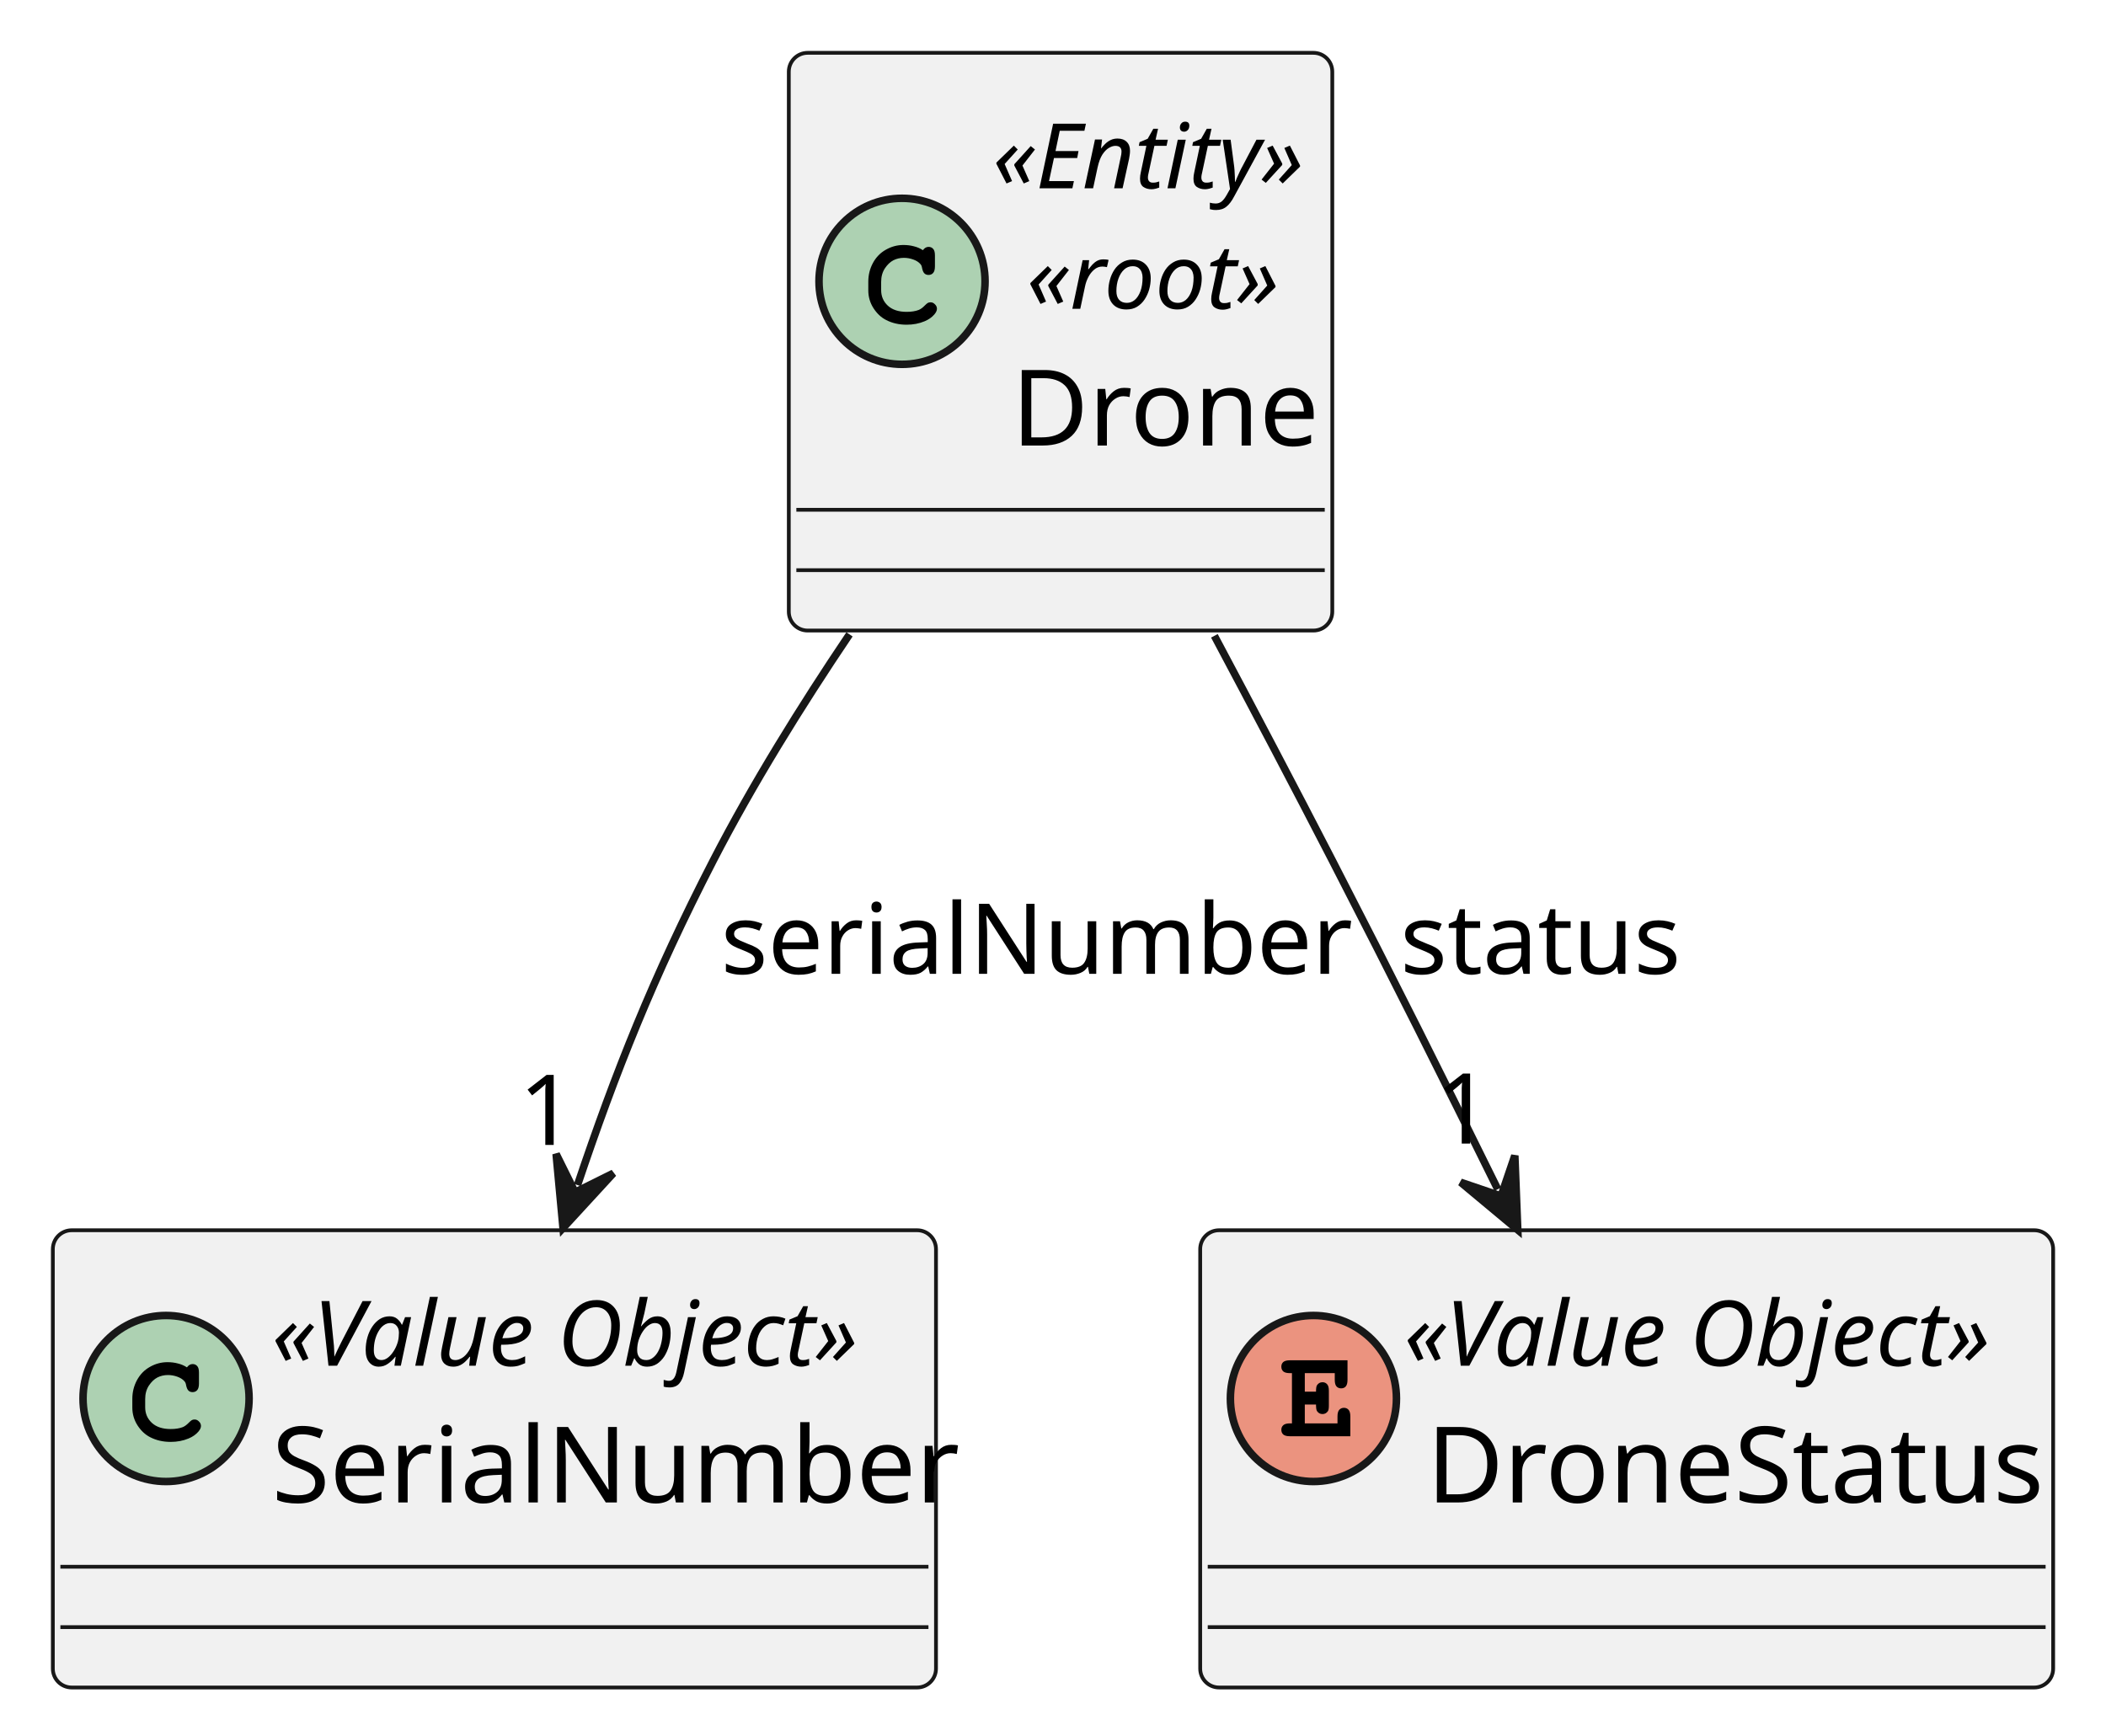
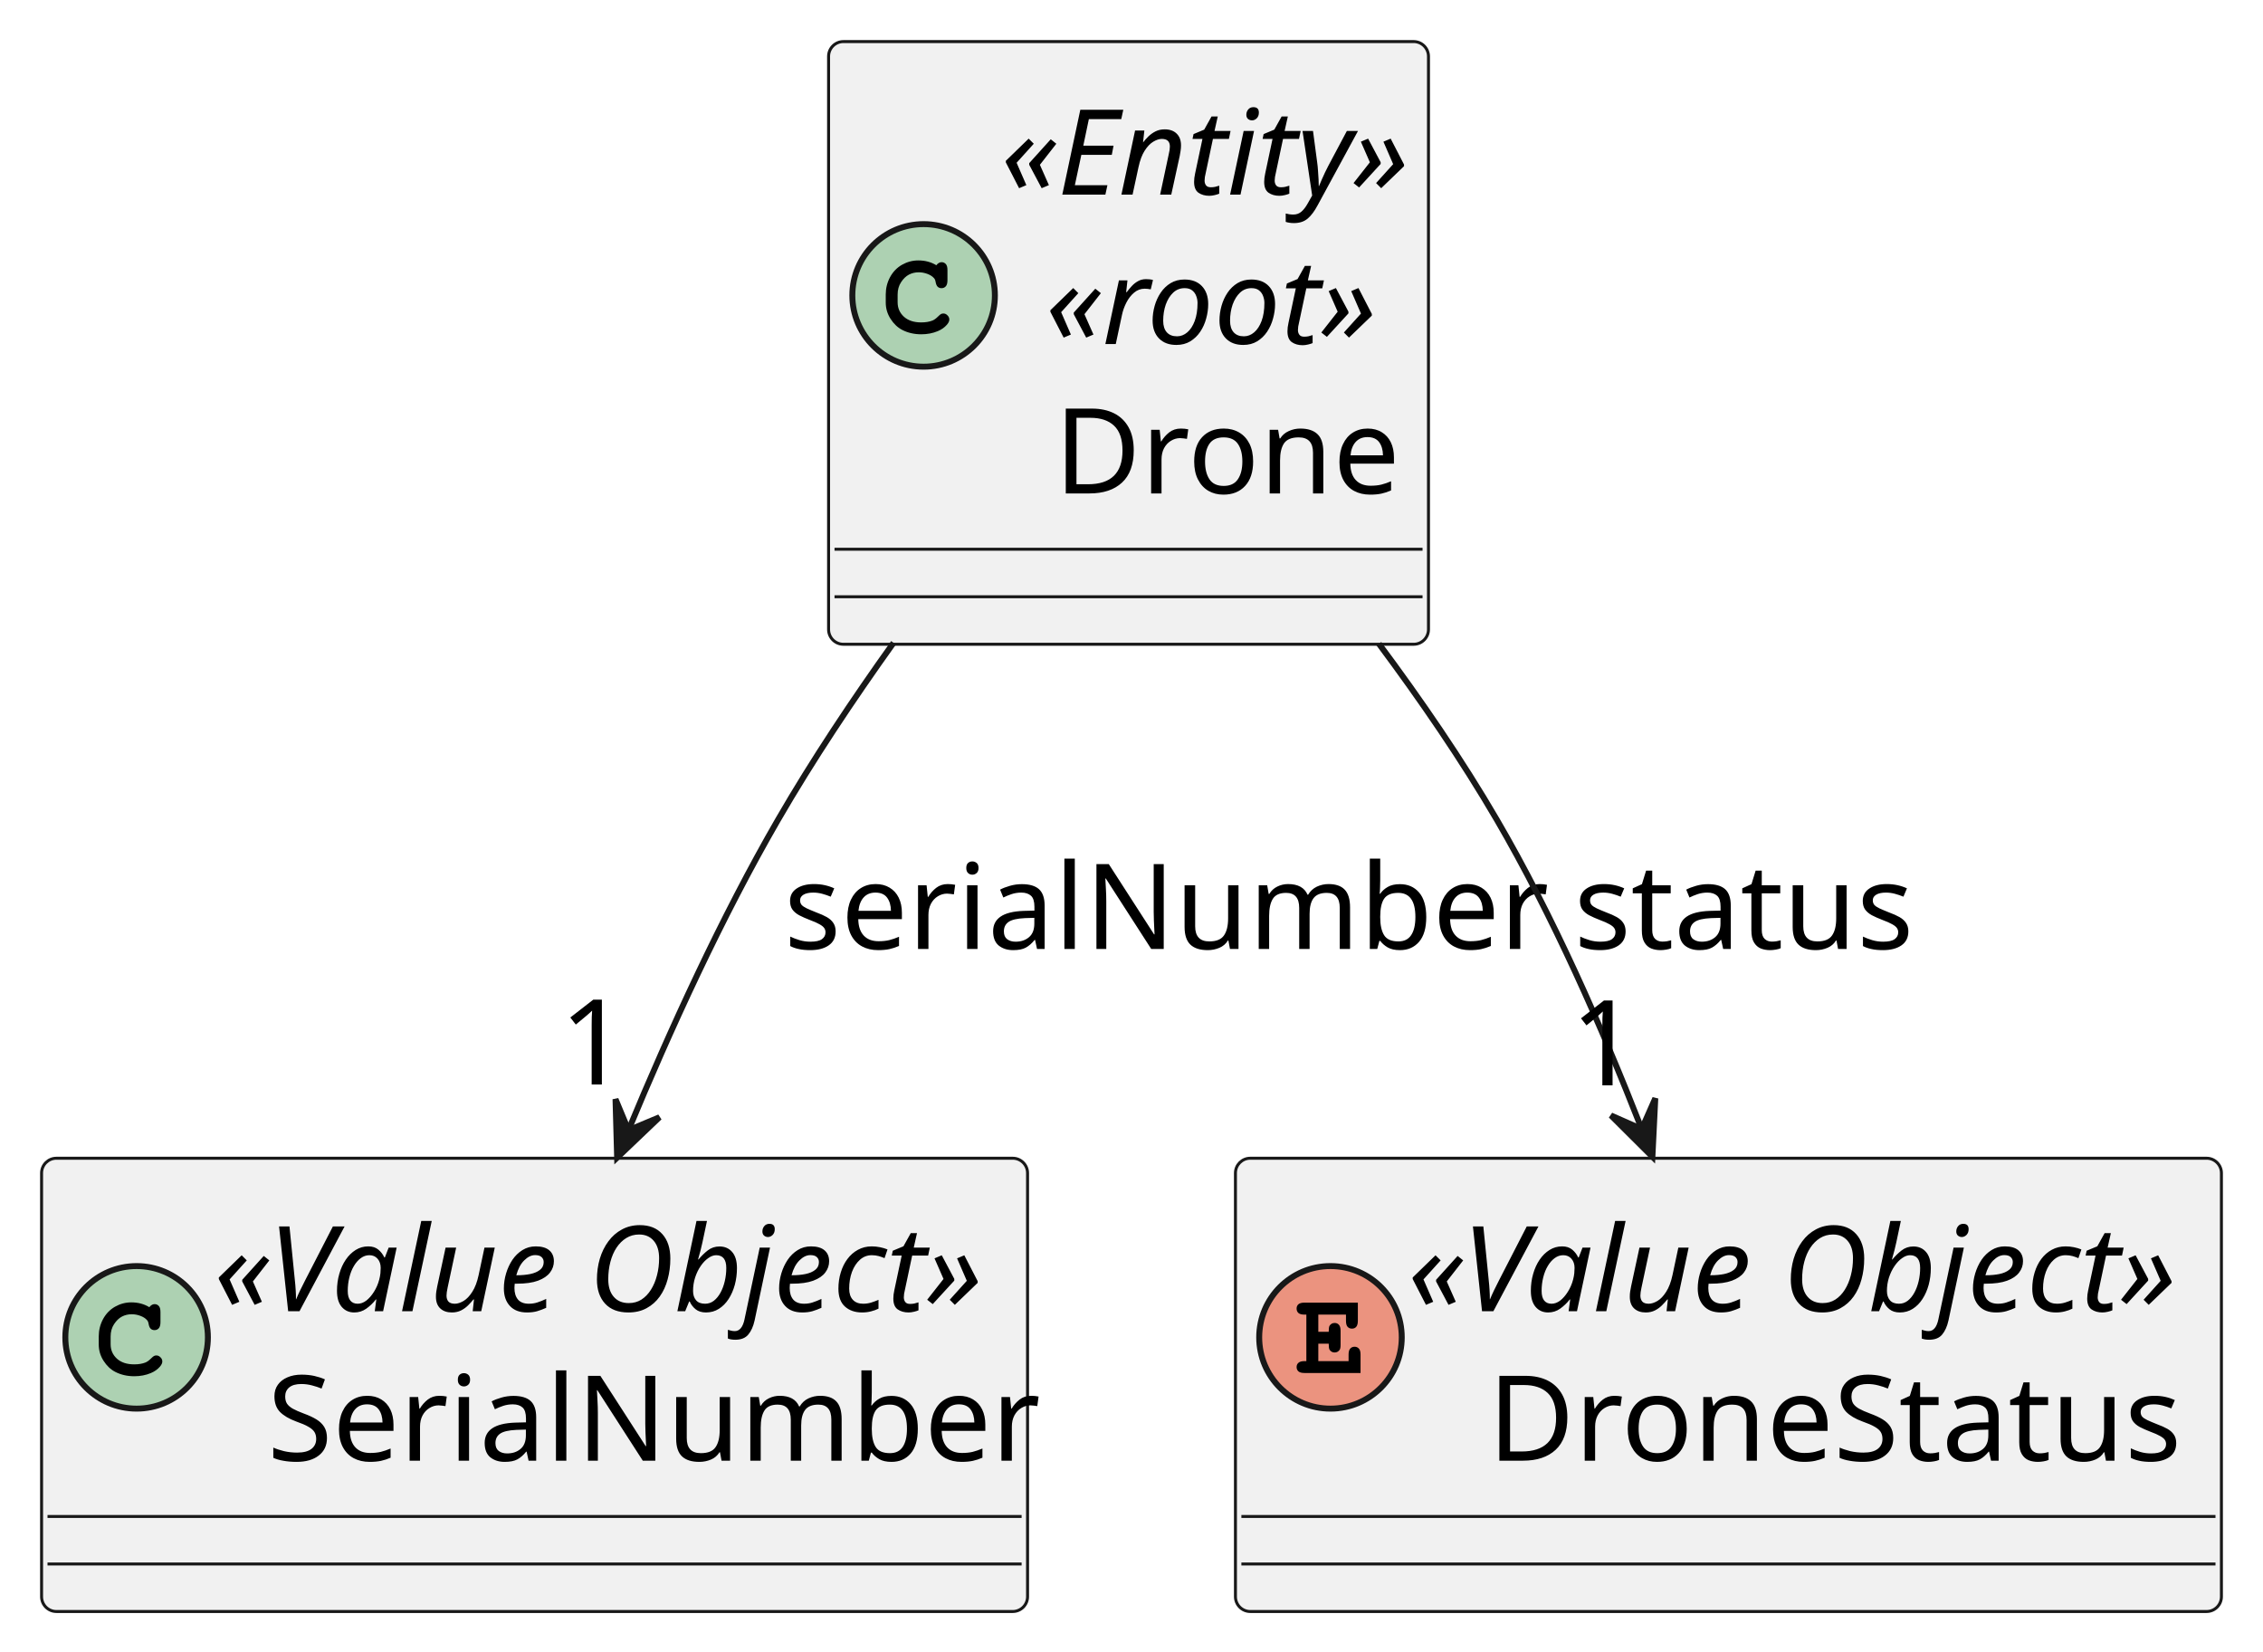
- <svg xmlns="http://www.w3.org/2000/svg" contentStyleType="text/css" height="230px" preserveAspectRatio="none" style="width:279px;height:230px;background:#FFFFFF;" version="1.1" viewBox="0 0 279 230" width="279px" zoomAndPan="magnify">
+ <svg xmlns="http://www.w3.org/2000/svg" contentStyleType="text/css" height="278px" preserveAspectRatio="none" style="width:381px;height:278px;background:#FFFFFF;" version="1.1" viewBox="0 0 381 278" width="381px" zoomAndPan="magnify">
  <defs />
  <g>
    <g id="elem_Drone">
-       <rect codeLine="4" fill="#F1F1F1" height="76.543" id="Drone" rx="2.5" ry="2.5" style="stroke:#181818;stroke-width:0.5;" width="72" x="104.5" y="7" />
-       <ellipse cx="119.5" cy="37.272" fill="#ADD1B2" rx="11" ry="11" style="stroke:#181818;stroke-width:1.0;" />
-       <path d="M122.266,33.147 Q122.422,32.928 122.609,32.818 Q122.797,32.709 123.016,32.709 Q123.391,32.709 123.625,32.975 Q123.859,33.225 123.859,33.834 L123.859,35.287 Q123.859,35.897 123.625,36.162 Q123.391,36.428 123.016,36.428 Q122.672,36.428 122.469,36.225 Q122.266,36.037 122.156,35.522 Q122.109,35.162 121.922,34.975 Q121.594,34.6 120.984,34.381 Q120.375,34.162 119.75,34.162 Q118.984,34.162 118.344,34.49 Q117.719,34.818 117.219,35.568 Q116.734,36.318 116.734,37.35 L116.734,38.443 Q116.734,39.678 117.625,40.506 Q118.516,41.318 120.109,41.318 Q121.047,41.318 121.703,41.068 Q122.094,40.912 122.516,40.475 Q122.781,40.209 122.922,40.131 Q123.078,40.053 123.281,40.053 Q123.609,40.053 123.859,40.318 Q124.125,40.568 124.125,40.912 Q124.125,41.256 123.781,41.662 Q123.281,42.24 122.484,42.568 Q121.406,43.022 120.109,43.022 Q118.594,43.022 117.391,42.397 Q116.406,41.897 115.719,40.834 Q115.031,39.756 115.031,38.475 L115.031,37.318 Q115.031,35.99 115.641,34.85 Q116.266,33.693 117.359,33.084 Q118.453,32.459 119.688,32.459 Q120.422,32.459 121.062,32.631 Q121.719,32.787 122.266,33.147 Z " fill="#000000" />
-       <text fill="#000000" font-family="sans-serif" font-size="12" font-style="italic" lengthAdjust="spacing" textLength="44" x="131.5" y="24.949">«Entity»</text>
-       <text fill="#000000" font-family="sans-serif" font-size="12" font-style="italic" lengthAdjust="spacing" textLength="35" x="136" y="40.91">«root»</text>
-       <text fill="#000000" font-family="sans-serif" font-size="14" lengthAdjust="spacing" textLength="39" x="134" y="59.029">Drone</text>
-       <line style="stroke:#181818;stroke-width:0.5;" x1="105.5" x2="175.5" y1="67.543" y2="67.543" />
-       <line style="stroke:#181818;stroke-width:0.5;" x1="105.5" x2="175.5" y1="75.543" y2="75.543" />
+       <rect codeLine="4" fill="#F1F1F1" height="101.469" id="Drone" rx="2.5" ry="2.5" style="stroke:#181818;stroke-width:0.5;" width="101" x="139.5" y="7" />
+       <ellipse cx="155.5" cy="49.734" fill="#ADD1B2" rx="12" ry="12" style="stroke:#181818;stroke-width:1.0;" />
+       <path d="M157.641,44.656 Q157.828,44.406 158.047,44.281 Q158.266,44.141 158.516,44.141 Q158.953,44.141 159.234,44.453 Q159.516,44.75 159.516,45.469 L159.516,47.172 Q159.516,47.891 159.234,48.203 Q158.953,48.516 158.516,48.516 Q158.125,48.516 157.875,48.281 Q157.625,48.062 157.516,47.453 Q157.453,47.031 157.234,46.812 Q156.844,46.375 156.125,46.109 Q155.406,45.844 154.688,45.844 Q153.781,45.844 153.031,46.234 Q152.281,46.625 151.703,47.516 Q151.125,48.391 151.125,49.594 L151.125,50.891 Q151.125,52.344 152.172,53.312 Q153.234,54.281 155.094,54.281 Q156.203,54.281 156.984,53.969 Q157.422,53.797 157.938,53.281 Q158.25,52.969 158.422,52.875 Q158.594,52.781 158.828,52.781 Q159.219,52.781 159.516,53.094 Q159.828,53.391 159.828,53.797 Q159.828,54.203 159.422,54.672 Q158.828,55.359 157.891,55.75 Q156.625,56.281 155.109,56.281 Q153.328,56.281 151.906,55.547 Q150.75,54.953 149.938,53.688 Q149.125,52.422 149.125,50.938 L149.125,49.578 Q149.125,48.016 149.844,46.672 Q150.578,45.312 151.859,44.578 Q153.156,43.844 154.609,43.844 Q155.469,43.844 156.219,44.047 Q156.984,44.25 157.641,44.656 Z " fill="#000000" />
+       <text fill="#000000" font-family="sans-serif" font-size="20" font-style="italic" lengthAdjust="spacing" textLength="71" x="168.5" y="32.762">«Entity»</text>
+       <text fill="#000000" font-family="sans-serif" font-size="20" font-style="italic" lengthAdjust="spacing" textLength="56" x="176" y="57.918">«root»</text>
+       <text fill="#000000" font-family="sans-serif" font-size="20" lengthAdjust="spacing" textLength="53" x="177.5" y="83.074">Drone</text>
+       <line style="stroke:#181818;stroke-width:0.5;" x1="140.5" x2="239.5" y1="92.469" y2="92.469" />
+       <line style="stroke:#181818;stroke-width:0.5;" x1="140.5" x2="239.5" y1="100.469" y2="100.469" />
    </g>
    <g id="elem_SerialNumber">
-       <rect codeLine="7" fill="#F1F1F1" height="60.582" id="SerialNumber" rx="2.5" ry="2.5" style="stroke:#181818;stroke-width:0.5;" width="117" x="7" y="163" />
-       <ellipse cx="22" cy="185.291" fill="#ADD1B2" rx="11" ry="11" style="stroke:#181818;stroke-width:1.0;" />
-       <path d="M24.766,181.166 Q24.922,180.947 25.109,180.838 Q25.297,180.728 25.516,180.728 Q25.891,180.728 26.125,180.994 Q26.359,181.244 26.359,181.853 L26.359,183.307 Q26.359,183.916 26.125,184.182 Q25.891,184.447 25.516,184.447 Q25.172,184.447 24.969,184.244 Q24.766,184.057 24.656,183.541 Q24.609,183.182 24.422,182.994 Q24.094,182.619 23.484,182.4 Q22.875,182.182 22.25,182.182 Q21.484,182.182 20.844,182.51 Q20.219,182.838 19.719,183.588 Q19.234,184.338 19.234,185.369 L19.234,186.463 Q19.234,187.697 20.125,188.525 Q21.016,189.338 22.609,189.338 Q23.547,189.338 24.203,189.088 Q24.594,188.932 25.016,188.494 Q25.281,188.228 25.422,188.15 Q25.578,188.072 25.781,188.072 Q26.109,188.072 26.359,188.338 Q26.625,188.588 26.625,188.932 Q26.625,189.275 26.281,189.682 Q25.781,190.26 24.984,190.588 Q23.906,191.041 22.609,191.041 Q21.094,191.041 19.891,190.416 Q18.906,189.916 18.219,188.853 Q17.531,187.775 17.531,186.494 L17.531,185.338 Q17.531,184.01 18.141,182.869 Q18.766,181.713 19.859,181.103 Q20.953,180.478 22.188,180.478 Q22.922,180.478 23.562,180.65 Q24.219,180.807 24.766,181.166 Z " fill="#000000" />
-       <text fill="#000000" font-family="sans-serif" font-size="12" font-style="italic" lengthAdjust="spacing" textLength="85" x="36" y="180.949">«Value Object»</text>
-       <text fill="#000000" font-family="sans-serif" font-size="14" lengthAdjust="spacing" textLength="85" x="36" y="199.068">SerialNumber</text>
-       <line style="stroke:#181818;stroke-width:0.5;" x1="8" x2="123" y1="207.582" y2="207.582" />
-       <line style="stroke:#181818;stroke-width:0.5;" x1="8" x2="123" y1="215.582" y2="215.582" />
+       <rect codeLine="7" fill="#F1F1F1" height="76.312" id="SerialNumber" rx="2.5" ry="2.5" style="stroke:#181818;stroke-width:0.5;" width="166" x="7" y="195" />
+       <ellipse cx="23" cy="225.156" fill="#ADD1B2" rx="12" ry="12" style="stroke:#181818;stroke-width:1.0;" />
+       <path d="M25.141,220.078 Q25.328,219.828 25.547,219.703 Q25.766,219.562 26.016,219.562 Q26.453,219.562 26.734,219.875 Q27.016,220.172 27.016,220.891 L27.016,222.594 Q27.016,223.312 26.734,223.625 Q26.453,223.938 26.016,223.938 Q25.625,223.938 25.375,223.703 Q25.125,223.484 25.016,222.875 Q24.953,222.453 24.734,222.234 Q24.344,221.797 23.625,221.531 Q22.906,221.266 22.188,221.266 Q21.281,221.266 20.531,221.656 Q19.781,222.047 19.203,222.938 Q18.625,223.812 18.625,225.016 L18.625,226.312 Q18.625,227.766 19.672,228.734 Q20.734,229.703 22.594,229.703 Q23.703,229.703 24.484,229.391 Q24.922,229.219 25.438,228.703 Q25.75,228.391 25.922,228.297 Q26.094,228.203 26.328,228.203 Q26.719,228.203 27.016,228.516 Q27.328,228.812 27.328,229.219 Q27.328,229.625 26.922,230.094 Q26.328,230.781 25.391,231.172 Q24.125,231.703 22.609,231.703 Q20.828,231.703 19.406,230.969 Q18.25,230.375 17.438,229.109 Q16.625,227.844 16.625,226.359 L16.625,225 Q16.625,223.438 17.344,222.094 Q18.078,220.734 19.359,220 Q20.656,219.266 22.109,219.266 Q22.969,219.266 23.719,219.469 Q24.484,219.672 25.141,220.078 Z " fill="#000000" />
+       <text fill="#000000" font-family="sans-serif" font-size="20" font-style="italic" lengthAdjust="spacing" textLength="136" x="36" y="220.762">«Value Object»</text>
+       <text fill="#000000" font-family="sans-serif" font-size="20" lengthAdjust="spacing" textLength="118" x="45" y="245.918">SerialNumber</text>
+       <line style="stroke:#181818;stroke-width:0.5;" x1="8" x2="172" y1="255.312" y2="255.312" />
+       <line style="stroke:#181818;stroke-width:0.5;" x1="8" x2="172" y1="263.312" y2="263.312" />
    </g>
    <g id="elem_DroneStatus">
-       <rect codeLine="10" fill="#F1F1F1" height="60.582" id="DroneStatus" rx="2.5" ry="2.5" style="stroke:#181818;stroke-width:0.5;" width="113" x="159" y="163" />
-       <ellipse cx="174" cy="185.291" fill="#EB937F" rx="11" ry="11" style="stroke:#181818;stroke-width:1.0;" />
-       <path d="M172.859,186.088 L172.859,188.588 L177.188,188.588 L177.188,187.666 Q177.188,187.057 177.422,186.791 Q177.672,186.525 178.047,186.525 Q178.422,186.525 178.656,186.791 Q178.891,187.057 178.891,187.666 L178.891,190.291 L170.891,190.291 Q170.266,190.291 170,190.057 Q169.75,189.822 169.75,189.432 Q169.75,189.057 170.016,188.822 Q170.281,188.588 170.891,188.588 L171.156,188.588 L171.156,181.932 L170.891,181.932 Q170.266,181.932 170,181.697 Q169.75,181.463 169.75,181.072 Q169.75,180.697 170,180.463 Q170.266,180.228 170.891,180.228 L178.516,180.228 L178.516,182.822 Q178.516,183.432 178.281,183.697 Q178.062,183.947 177.672,183.947 Q177.297,183.947 177.062,183.697 Q176.828,183.432 176.828,182.822 L176.828,181.932 L172.859,181.932 L172.859,184.385 L174.344,184.385 Q174.344,183.728 174.469,183.541 Q174.734,183.135 175.203,183.135 Q175.578,183.135 175.812,183.4 Q176.047,183.65 176.047,184.26 L176.047,186.228 Q176.047,186.775 175.922,186.963 Q175.656,187.353 175.203,187.353 Q174.734,187.353 174.469,186.947 Q174.344,186.76 174.344,186.088 L172.859,186.088 Z " fill="#000000" />
-       <text fill="#000000" font-family="sans-serif" font-size="12" font-style="italic" lengthAdjust="spacing" textLength="85" x="186" y="180.949">«Value Object»</text>
-       <text fill="#000000" font-family="sans-serif" font-size="14" lengthAdjust="spacing" textLength="79" x="189" y="199.068">DroneStatus</text>
-       <line style="stroke:#181818;stroke-width:0.5;" x1="160" x2="271" y1="207.582" y2="207.582" />
-       <line style="stroke:#181818;stroke-width:0.5;" x1="160" x2="271" y1="215.582" y2="215.582" />
+       <rect codeLine="10" fill="#F1F1F1" height="76.312" id="DroneStatus" rx="2.5" ry="2.5" style="stroke:#181818;stroke-width:0.5;" width="166" x="208" y="195" />
+       <ellipse cx="224" cy="225.156" fill="#EB937F" rx="12" ry="12" style="stroke:#181818;stroke-width:1.0;" />
+       <path d="M221.953,226.219 L221.953,229.156 L227.047,229.156 L227.047,228.062 Q227.047,227.344 227.328,227.047 Q227.609,226.734 228.062,226.734 Q228.5,226.734 228.781,227.047 Q229.062,227.344 229.062,228.062 L229.062,231.156 L219.625,231.156 Q218.906,231.156 218.594,230.875 Q218.297,230.594 218.297,230.156 Q218.297,229.703 218.609,229.438 Q218.922,229.156 219.625,229.156 L219.938,229.156 L219.938,221.328 L219.625,221.328 Q218.906,221.328 218.594,221.047 Q218.297,220.766 218.297,220.312 Q218.297,219.859 218.594,219.594 Q218.906,219.312 219.625,219.312 L228.609,219.312 L228.609,222.359 Q228.609,223.078 228.328,223.391 Q228.062,223.688 227.625,223.688 Q227.172,223.688 226.891,223.391 Q226.609,223.094 226.609,222.359 L226.609,221.328 L221.953,221.328 L221.953,224.219 L223.703,224.219 Q223.703,223.438 223.844,223.203 Q224.156,222.734 224.703,222.734 Q225.156,222.734 225.422,223.047 Q225.703,223.344 225.703,224.062 L225.703,226.375 Q225.703,227.031 225.547,227.25 Q225.234,227.703 224.703,227.703 Q224.156,227.703 223.844,227.234 Q223.703,227 223.703,226.219 L221.953,226.219 Z " fill="#000000" />
+       <text fill="#000000" font-family="sans-serif" font-size="20" font-style="italic" lengthAdjust="spacing" textLength="136" x="237" y="220.762">«Value Object»</text>
+       <text fill="#000000" font-family="sans-serif" font-size="20" lengthAdjust="spacing" textLength="109" x="250.5" y="245.918">DroneStatus</text>
+       <line style="stroke:#181818;stroke-width:0.5;" x1="209" x2="373" y1="255.312" y2="255.312" />
+       <line style="stroke:#181818;stroke-width:0.5;" x1="209" x2="373" y1="263.312" y2="263.312" />
    </g>
    <g id="link_Drone_SerialNumber">
-       <path codeLine="15" d="M112.54,84.05 C106.14,93.54 99.7,103.92 94.5,114 C86.51,129.5 81.556,142.024 76.506,157.014 " fill="none" id="Drone-to-SerialNumber" style="stroke:#181818;stroke-width:1.0;" />
-       <polygon fill="#181818" points="74.59,162.7,81.254,155.448,76.186,157.962,73.673,152.894,74.59,162.7" style="stroke:#181818;stroke-width:1.0;" />
-       <text fill="#000000" font-family="sans-serif" font-size="13" lengthAdjust="spacing" textLength="76" x="95.5" y="129.028">serialNumber</text>
-       <text fill="#000000" font-family="sans-serif" font-size="13" lengthAdjust="spacing" textLength="7" x="68.743" y="151.696">1</text>
+       <path codeLine="15" d="M150.44,108.22 C143.56,117.84 136.77,128.03 131,138 C121.46,154.48 112.73,173.59 105.81,190.27 " fill="none" id="Drone-to-SerialNumber" style="stroke:#181818;stroke-width:1.0;" />
+       <polygon fill="#181818" points="103.9,194.9,111.025,188.101,105.804,190.277,103.628,185.055,103.9,194.9" style="stroke:#181818;stroke-width:1.0;" />
+       <text fill="#000000" font-family="sans-serif" font-size="20" lengthAdjust="spacing" textLength="115" x="132" y="159.762">serialNumber</text>
+       <text fill="#000000" font-family="sans-serif" font-size="20" lengthAdjust="spacing" textLength="11" x="94.239" y="182.585">1</text>
    </g>
    <g id="link_Drone_DroneStatus">
-       <path codeLine="16" d="M160.88,84.24 C166.03,93.91 171.51,104.32 176.5,114 C184.79,130.1 191.149,142.808 198.419,157.567 " fill="none" id="Drone-to-DroneStatus" style="stroke:#181818;stroke-width:1.0;" />
-       <polygon fill="#181818" points="201.07,162.95,200.682,153.109,198.861,158.465,193.505,156.644,201.07,162.95" style="stroke:#181818;stroke-width:1.0;" />
-       <text fill="#000000" font-family="sans-serif" font-size="13" lengthAdjust="spacing" textLength="36" x="185.5" y="129.028">status</text>
-       <text fill="#000000" font-family="sans-serif" font-size="13" lengthAdjust="spacing" textLength="7" x="190.148" y="151.514">1</text>
+       <path codeLine="16" d="M232.15,108.38 C239.24,117.9 246.18,128.02 252,138 C261.44,154.18 269.75,173.09 276.24,189.68 " fill="none" id="Drone-to-DroneStatus" style="stroke:#181818;stroke-width:1.0;" />
+       <polygon fill="#181818" points="278.2,194.75,278.686,184.913,276.397,190.086,271.224,187.797,278.2,194.75" style="stroke:#181818;stroke-width:1.0;" />
+       <text fill="#000000" font-family="sans-serif" font-size="20" lengthAdjust="spacing" textLength="53" x="265" y="159.762">status</text>
+       <text fill="#000000" font-family="sans-serif" font-size="20" lengthAdjust="spacing" textLength="11" x="264.398" y="182.729">1</text>
    </g>
  </g>
</svg>
